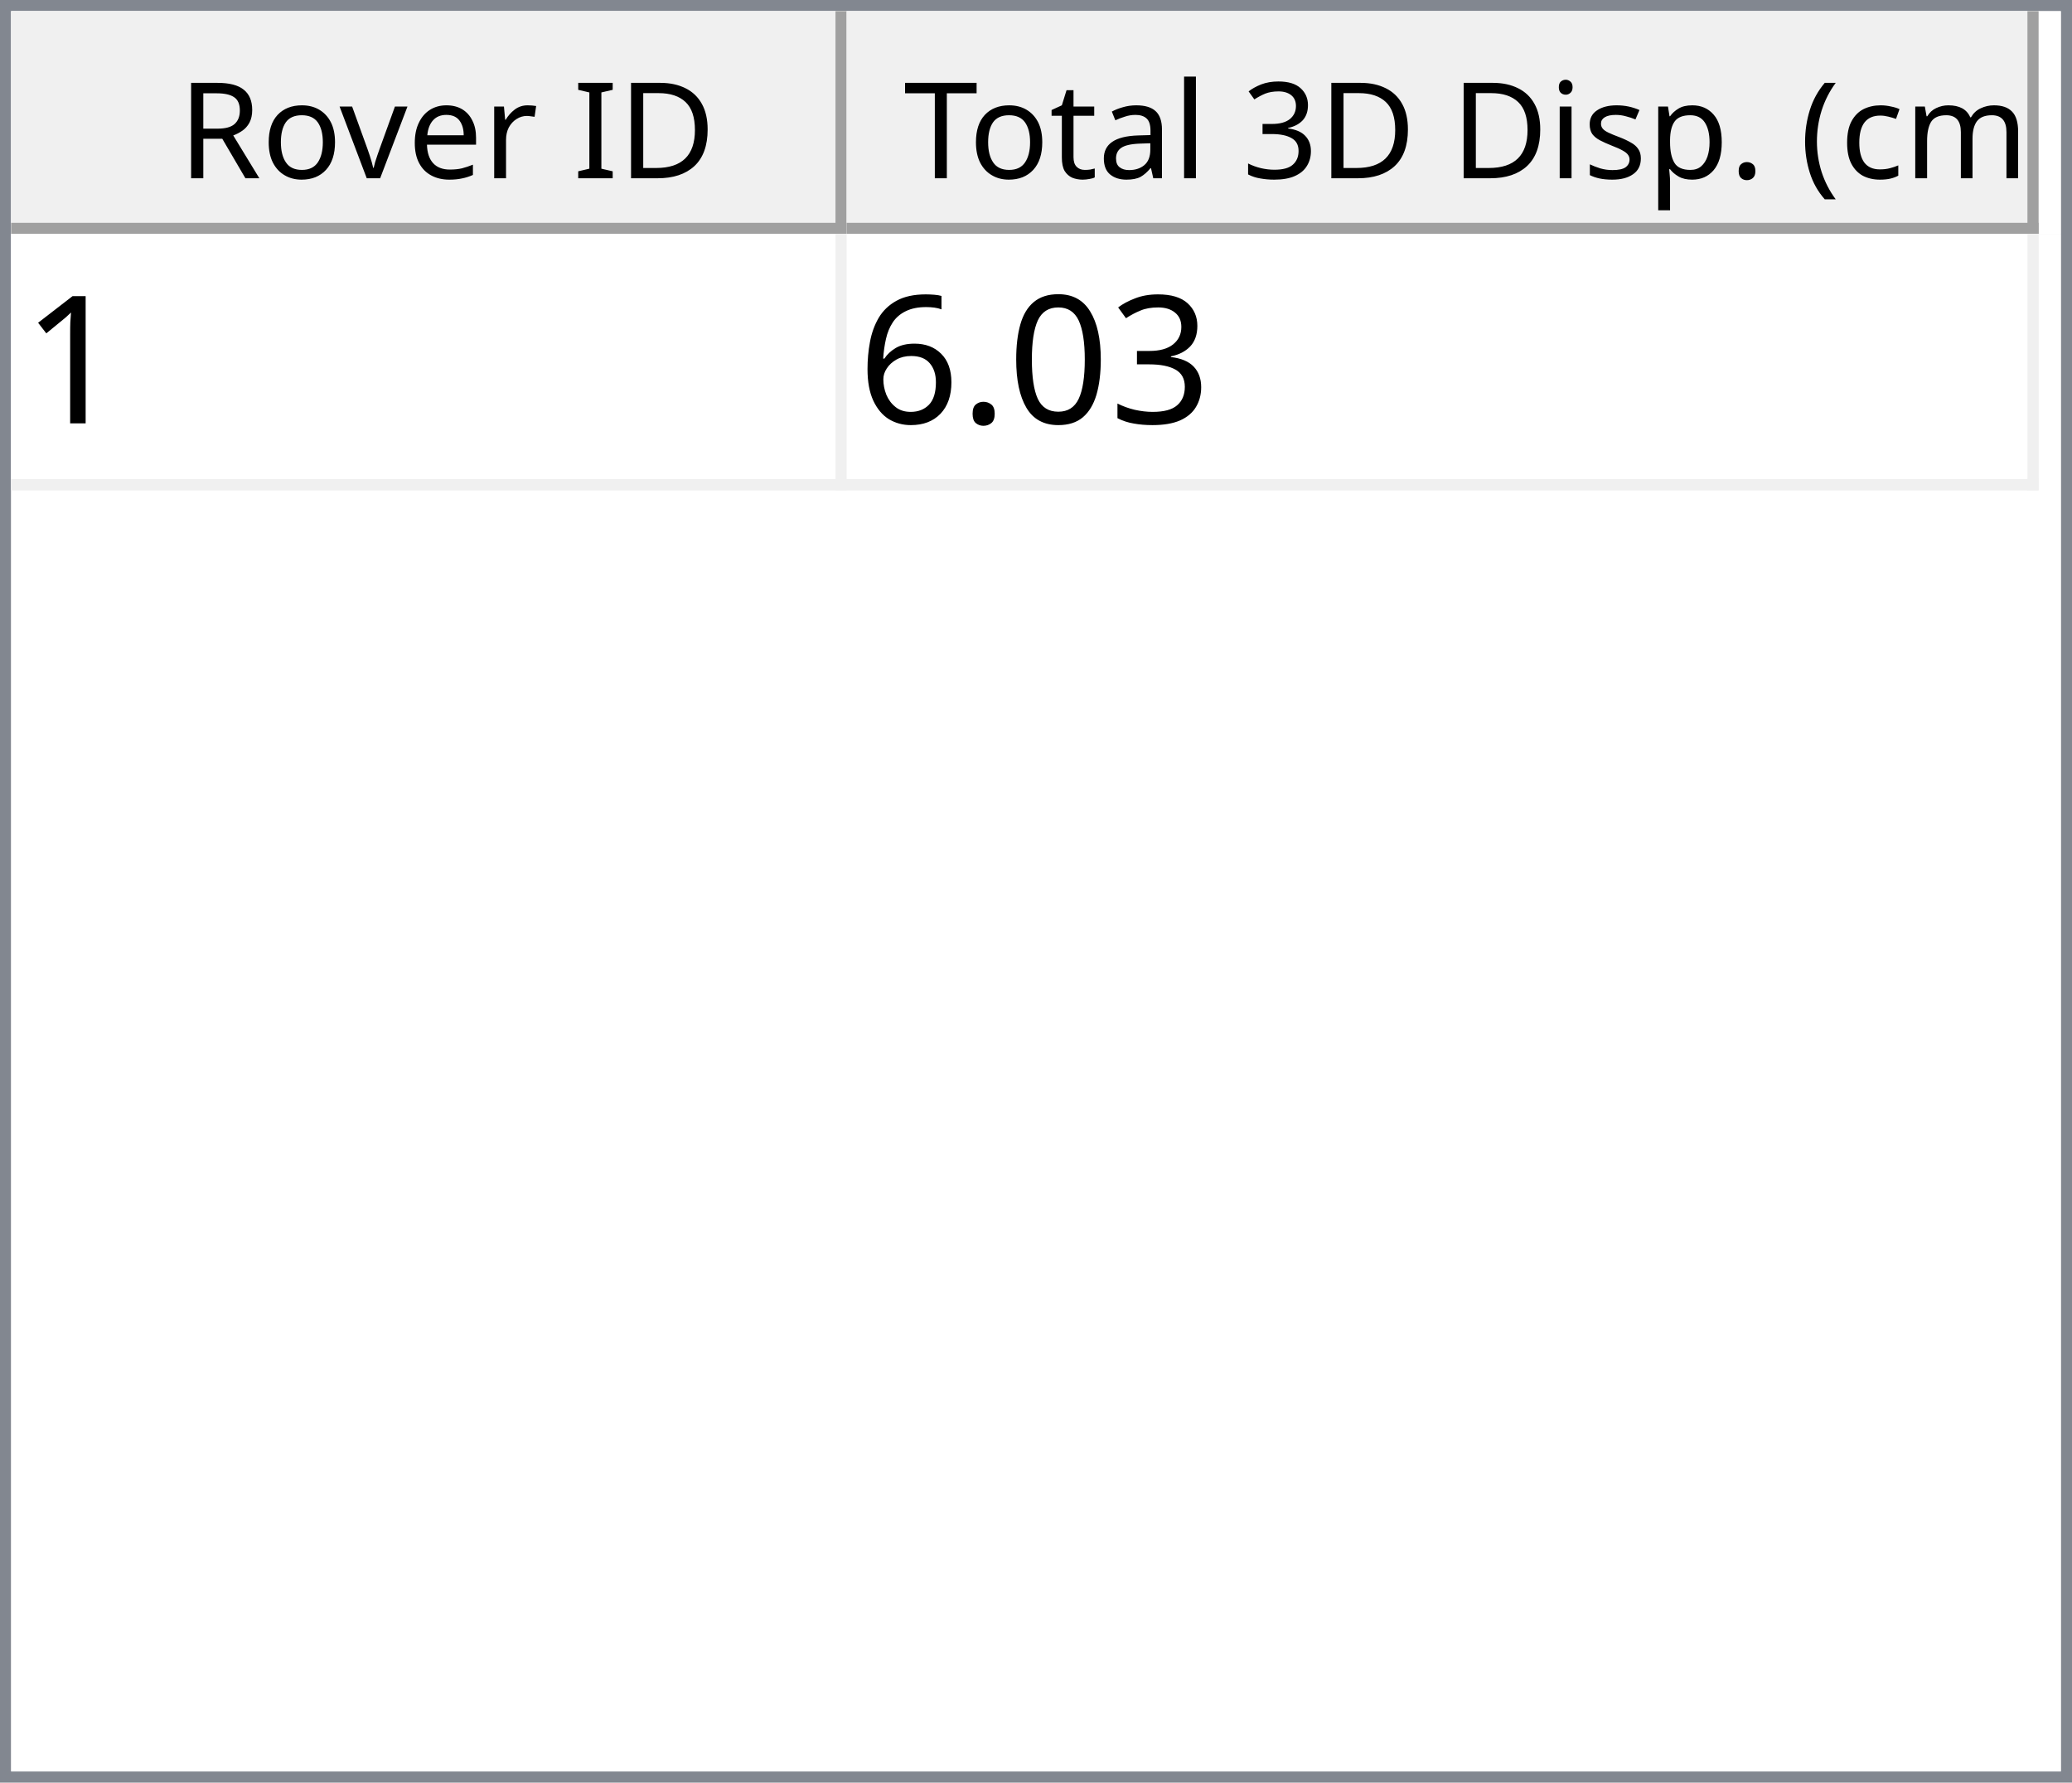
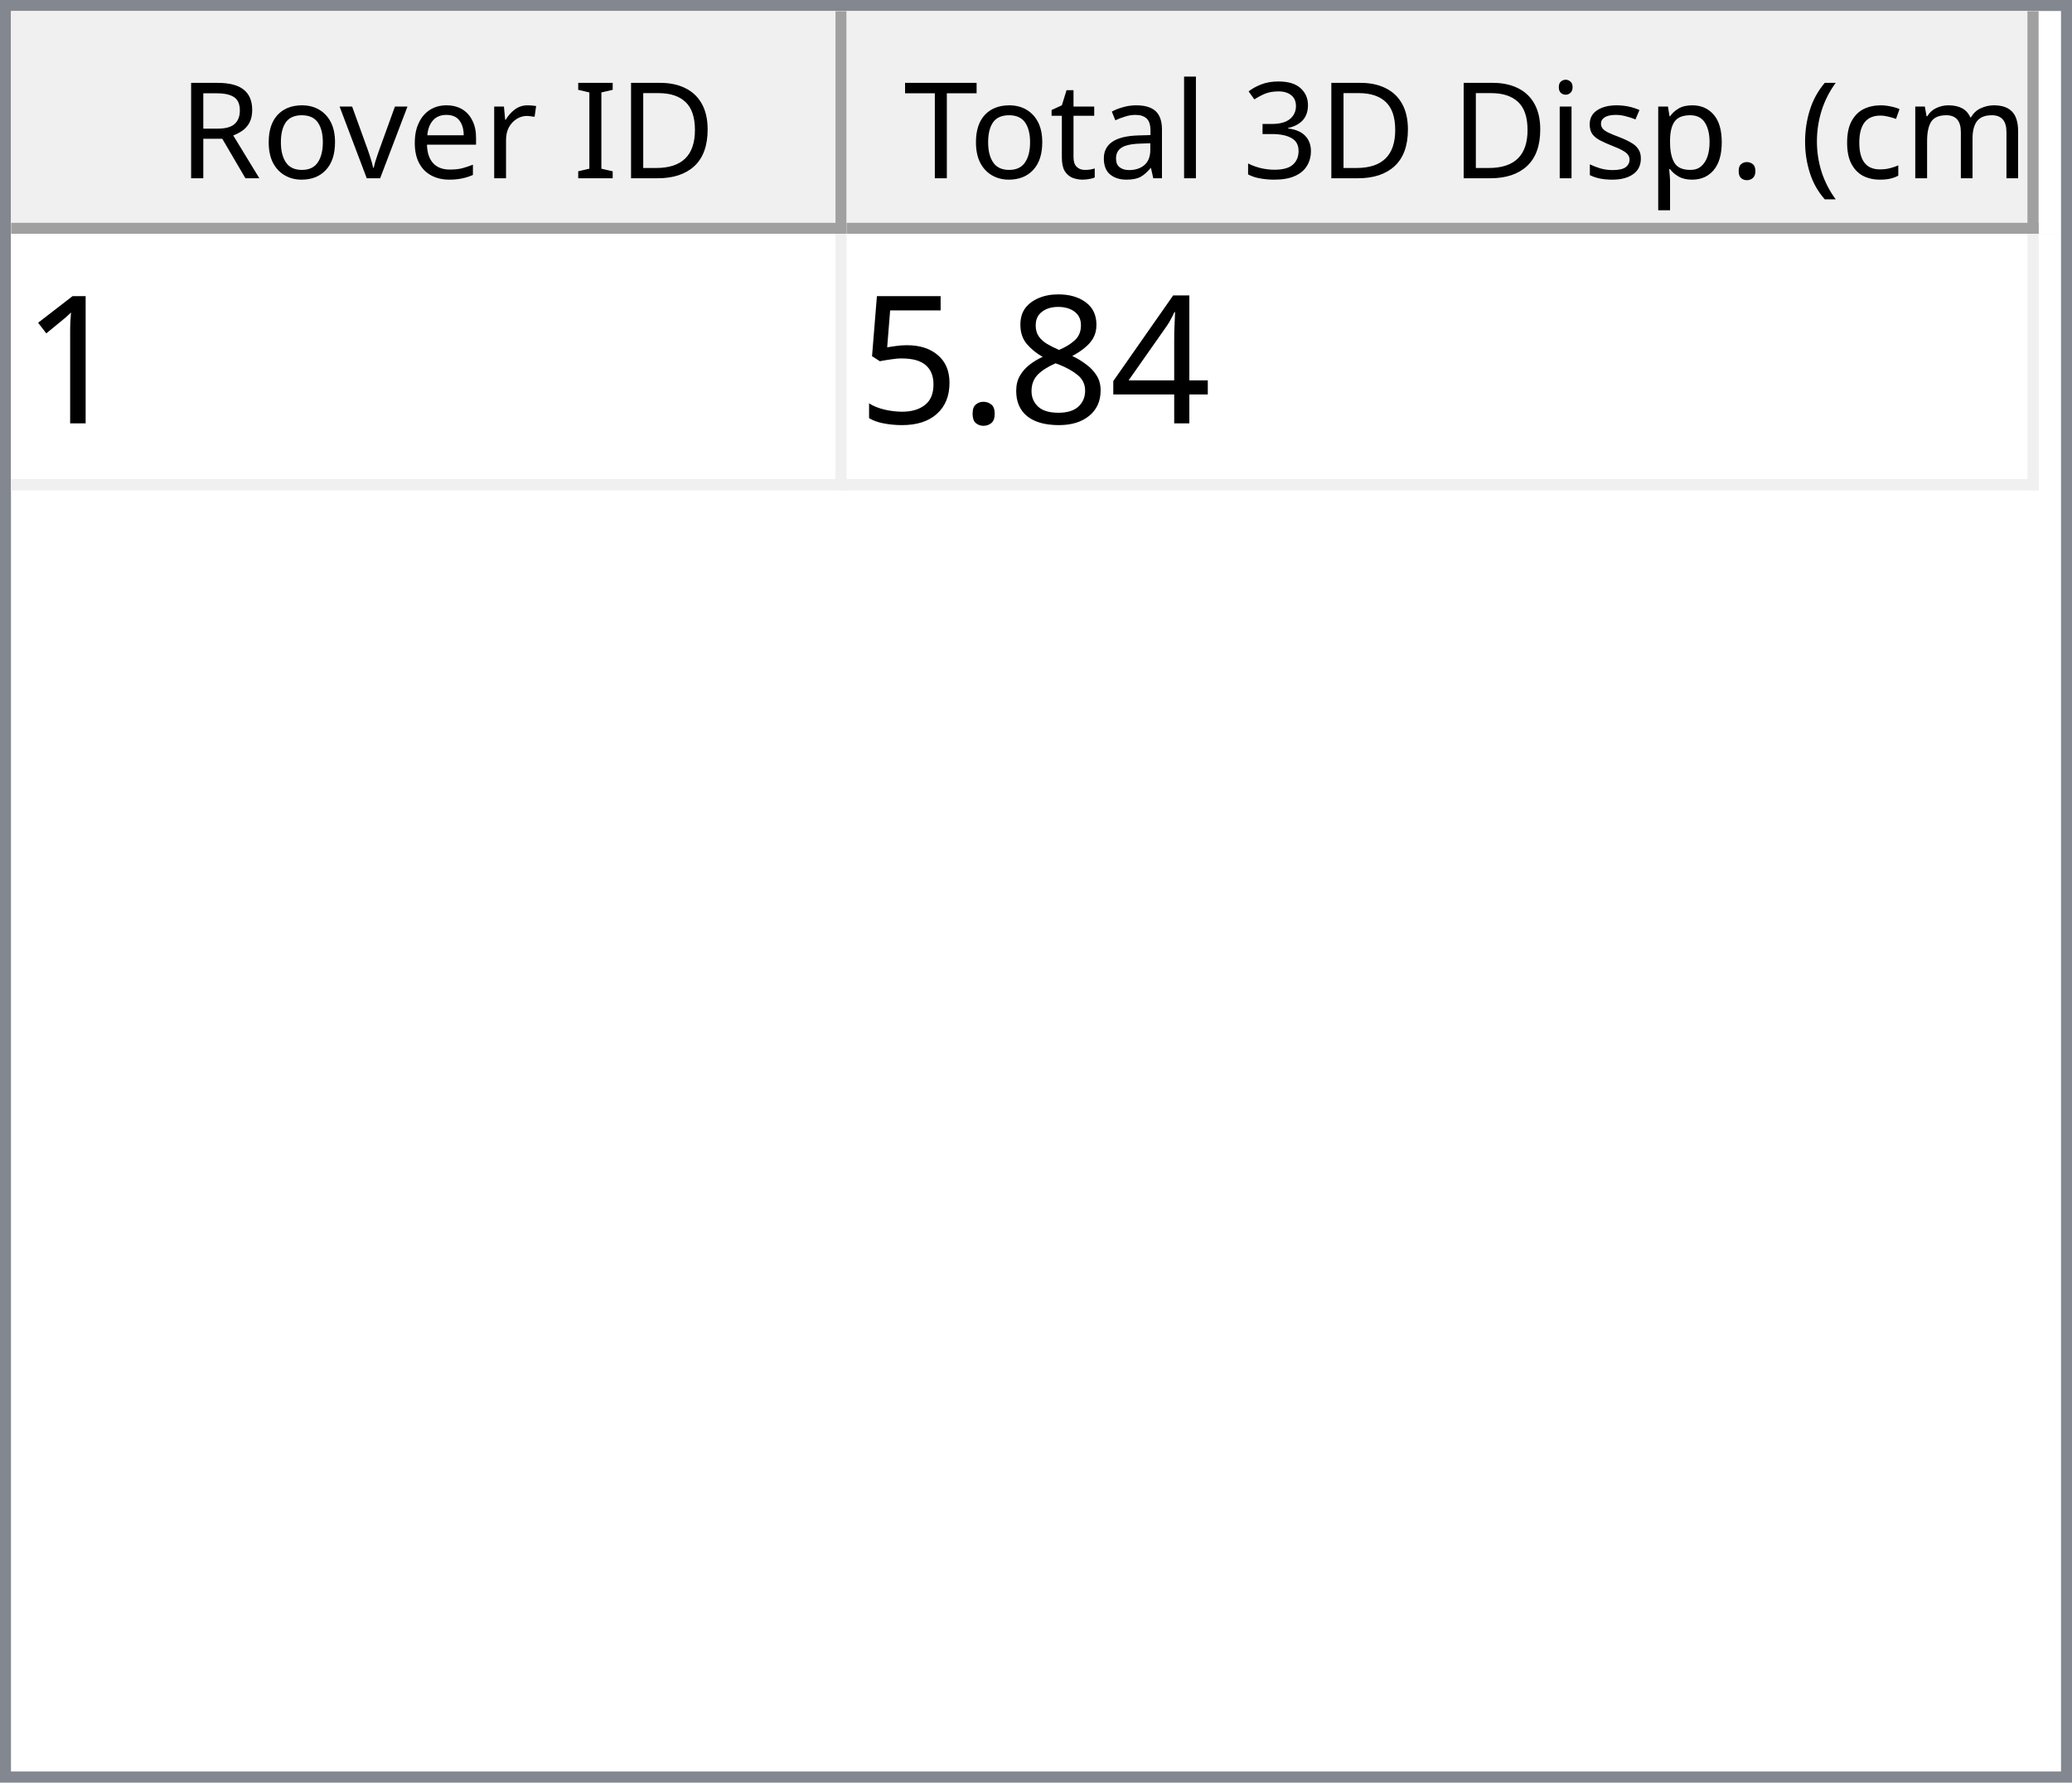
<svg xmlns="http://www.w3.org/2000/svg" style="fill-opacity:1; color-rendering:auto; color-interpolation:auto; text-rendering:auto; stroke:black; stroke-linecap:square; stroke-miterlimit:10; shape-rendering:auto; stroke-opacity:1; fill:black; stroke-dasharray:none; font-weight:normal; stroke-width:1; font-family:'Dialog'; font-style:normal; stroke-linejoin:miter; font-size:12px; stroke-dashoffset:0; image-rendering:auto;" width="186" height="160">
  <defs id="genericDefs" />
  <g>
    <defs id="defs1">
      <clipPath clipPathUnits="userSpaceOnUse" id="clipPath1">
        <path d="M0 0 L186 0 L186 160 L0 160 L0 0 Z" />
      </clipPath>
      <clipPath clipPathUnits="userSpaceOnUse" id="clipPath2">
        <path d="M0 0 L0 160 L186 160 L186 0 Z" />
      </clipPath>
      <clipPath clipPathUnits="userSpaceOnUse" id="clipPath3">
        <path d="M0 0 L0 20 L184 20 L184 0 Z" />
      </clipPath>
      <clipPath clipPathUnits="userSpaceOnUse" id="clipPath4">
        <path d="M0 0 L0 20 L75 20 L75 0 Z" />
      </clipPath>
      <clipPath clipPathUnits="userSpaceOnUse" id="clipPath5">
        <path d="M1 1 L1 19 L74 19 L74 1 Z" />
      </clipPath>
      <clipPath clipPathUnits="userSpaceOnUse" id="clipPath6">
        <path d="M0 0 L0 18 L73 18 L73 0 Z" />
      </clipPath>
      <clipPath clipPathUnits="userSpaceOnUse" id="clipPath7">
        <path d="M-0.5 -0.5 L-0.5 19.5 L74.5 19.5 L74.5 -0.5 Z" />
      </clipPath>
      <clipPath clipPathUnits="userSpaceOnUse" id="clipPath8">
        <path d="M0 0 L0 20 L107 20 L107 0 Z" />
      </clipPath>
      <clipPath clipPathUnits="userSpaceOnUse" id="clipPath9">
        <path d="M1 1 L1 19 L106 19 L106 1 Z" />
      </clipPath>
      <clipPath clipPathUnits="userSpaceOnUse" id="clipPath10">
        <path d="M0 0 L0 18 L105 18 L105 0 Z" />
      </clipPath>
      <clipPath clipPathUnits="userSpaceOnUse" id="clipPath11">
        <path d="M-0.5 -0.5 L-0.5 19.5 L106.5 19.5 L106.5 -0.5 Z" />
      </clipPath>
      <clipPath clipPathUnits="userSpaceOnUse" id="clipPath12">
        <path d="M0 0 L0 138 L184 138 L184 0 Z" />
      </clipPath>
      <clipPath clipPathUnits="userSpaceOnUse" id="clipPath13">
        <path d="M0 0 L0 23 L182 23 L182 0 Z" />
      </clipPath>
      <clipPath clipPathUnits="userSpaceOnUse" id="clipPath14">
        <path d="M-0.5 -0.5 L-0.5 22.5 L181.5 22.5 L181.5 -0.5 Z" />
      </clipPath>
      <clipPath clipPathUnits="userSpaceOnUse" id="clipPath15">
        <path d="M0 0 L0 22 L74 22 L74 0 Z" />
      </clipPath>
      <clipPath clipPathUnits="userSpaceOnUse" id="clipPath16">
        <path d="M0 0 L0 22 L106 22 L106 0 Z" />
      </clipPath>
      <font horiz-adv-x="64.551" id="font1">
        <font-face ascent="107.91" descent="25.098" units-per-em="100" style="font-style:normal; font-family:Segoe UI; font-weight:normal;" />
        <missing-glyph horiz-adv-x="64.551" d="M8.109 0 L8.109 68.266 L56.453 68.266 L56.453 0 L8.109 0 ZM15.328 7.234 L49.219 7.234 L49.219 61.031 L15.328 61.031 L15.328 7.234 Z" />
        <glyph unicode="D" horiz-adv-x="70.117" d="M9.188 0 L9.188 70.016 L28.516 70.016 Q65.531 70.016 65.531 35.891 Q65.531 19.672 55.25 9.836 Q44.969 0 27.734 0 L9.188 0 ZM17.391 62.594 L17.391 7.422 L27.828 7.422 Q41.609 7.422 49.273 14.797 Q56.938 22.172 56.938 35.688 Q56.938 62.594 28.328 62.594 L17.391 62.594 Z" />
        <glyph unicode="I" horiz-adv-x="26.611" d="M17.391 0 L9.188 0 L9.188 70.016 L17.391 70.016 L17.391 0 Z" />
        <glyph unicode=" " horiz-adv-x="27.393" d="" />
        <glyph unicode="r" horiz-adv-x="34.766" d="M34.188 41.891 Q32.078 43.5 28.125 43.5 Q23 43.5 19.555 38.672 Q16.109 33.844 16.109 25.484 L16.109 0 L8.109 0 L8.109 50 L16.109 50 L16.109 39.703 L16.312 39.703 Q18.016 44.969 21.531 47.922 Q25.047 50.875 29.391 50.875 Q32.516 50.875 34.188 50.203 L34.188 41.891 Z" />
        <glyph unicode="e" horiz-adv-x="52.295" d="M48.297 23 L12.984 23 Q13.188 14.656 17.484 10.109 Q21.781 5.562 29.297 5.562 Q37.75 5.562 44.828 11.141 L44.828 3.609 Q38.234 -1.172 27.391 -1.172 Q16.797 -1.172 10.742 5.641 Q4.688 12.453 4.688 24.812 Q4.688 36.469 11.305 43.82 Q17.922 51.172 27.734 51.172 Q37.547 51.172 42.922 44.828 Q48.297 38.484 48.297 27.203 L48.297 23 ZM40.094 29.781 Q40.047 36.719 36.75 40.578 Q33.453 44.438 27.594 44.438 Q21.922 44.438 17.969 40.383 Q14.016 36.328 13.094 29.781 L40.094 29.781 Z" />
        <glyph unicode="v" horiz-adv-x="47.9" d="M47.406 50 L27.484 0 L19.625 0 L0.688 50 L9.469 50 L22.172 13.672 Q23.578 9.672 23.922 6.688 L24.125 6.688 Q24.609 10.453 25.688 13.484 L38.969 50 L47.406 50 Z" />
        <glyph unicode="o" horiz-adv-x="58.594" d="M29 -1.172 Q17.922 -1.172 11.305 5.836 Q4.688 12.844 4.688 24.422 Q4.688 37.016 11.57 44.094 Q18.453 51.172 30.172 51.172 Q41.359 51.172 47.633 44.289 Q53.906 37.406 53.906 25.203 Q53.906 13.234 47.141 6.031 Q40.375 -1.172 29 -1.172 ZM29.594 44.438 Q21.875 44.438 17.383 39.188 Q12.891 33.938 12.891 24.703 Q12.891 15.828 17.43 10.695 Q21.969 5.562 29.594 5.562 Q37.359 5.562 41.531 10.594 Q45.703 15.625 45.703 24.906 Q45.703 34.281 41.531 39.359 Q37.359 44.438 29.594 44.438 Z" />
        <glyph unicode="R" horiz-adv-x="59.814" d="M59.375 0 L49.609 0 L37.891 19.625 Q36.281 22.359 34.766 24.289 Q33.25 26.219 31.664 27.438 Q30.078 28.656 28.25 29.219 Q26.422 29.781 24.125 29.781 L17.391 29.781 L17.391 0 L9.188 0 L9.188 70.016 L30.078 70.016 Q34.672 70.016 38.555 68.867 Q42.438 67.719 45.289 65.375 Q48.141 63.031 49.758 59.547 Q51.375 56.062 51.375 51.375 Q51.375 47.703 50.273 44.656 Q49.172 41.609 47.148 39.211 Q45.125 36.812 42.266 35.133 Q39.406 33.453 35.844 32.516 L35.844 32.328 Q37.594 31.547 38.891 30.547 Q40.188 29.547 41.359 28.18 Q42.531 26.812 43.68 25.078 Q44.828 23.344 46.234 21.047 L59.375 0 ZM17.391 62.594 L17.391 37.203 L28.516 37.203 Q31.594 37.203 34.203 38.133 Q36.812 39.062 38.719 40.797 Q40.625 42.531 41.703 45.047 Q42.781 47.562 42.781 50.688 Q42.781 56.297 39.141 59.445 Q35.5 62.594 28.609 62.594 L17.391 62.594 Z" />
        <glyph unicode=")" horiz-adv-x="30.176" d="M8.297 -15.922 L1.172 -15.922 Q16.406 2.344 16.406 26.812 Q16.406 51.469 1.078 70.016 L8.297 70.016 Q23.531 52.156 23.531 26.703 Q23.531 1.375 8.297 -15.922 Z" />
        <glyph unicode="m" horiz-adv-x="86.133" d="M79.109 0 L71.094 0 L71.094 28.719 Q71.094 37.016 68.531 40.727 Q65.969 44.438 59.906 44.438 Q54.781 44.438 51.195 39.75 Q47.609 35.062 47.609 28.516 L47.609 0 L39.594 0 L39.594 29.688 Q39.594 44.438 28.219 44.438 Q22.953 44.438 19.531 40.016 Q16.109 35.594 16.109 28.516 L16.109 0 L8.109 0 L8.109 50 L16.109 50 L16.109 42.094 L16.312 42.094 Q21.625 51.172 31.844 51.172 Q36.969 51.172 40.773 48.312 Q44.578 45.453 46 40.828 Q51.562 51.172 62.594 51.172 Q79.109 51.172 79.109 30.812 L79.109 0 Z" />
        <glyph unicode="c" horiz-adv-x="46.191" d="M42.188 2.297 Q36.422 -1.172 28.516 -1.172 Q17.828 -1.172 11.258 5.789 Q4.688 12.75 4.688 23.828 Q4.688 36.188 11.766 43.68 Q18.844 51.172 30.672 51.172 Q37.25 51.172 42.281 48.734 L42.281 40.531 Q36.719 44.438 30.375 44.438 Q22.703 44.438 17.797 38.945 Q12.891 33.453 12.891 24.516 Q12.891 15.719 17.508 10.641 Q22.125 5.562 29.891 5.562 Q36.422 5.562 42.188 9.906 L42.188 2.297 Z" />
        <glyph unicode="(" horiz-adv-x="30.176" d="M29.109 -15.922 L21.969 -15.922 Q6.844 1.375 6.844 26.703 Q6.844 52.156 21.969 70.016 L29.203 70.016 Q13.875 51.469 13.875 26.812 Q13.875 2.344 29.109 -15.922 Z" />
        <glyph unicode="." horiz-adv-x="21.68" d="M10.891 -1.078 Q8.641 -1.078 7.055 0.539 Q5.469 2.156 5.469 4.391 Q5.469 6.641 7.055 8.273 Q8.641 9.906 10.891 9.906 Q13.188 9.906 14.797 8.273 Q16.406 6.641 16.406 4.391 Q16.406 2.156 14.797 0.539 Q13.188 -1.078 10.891 -1.078 Z" />
        <glyph unicode="p" horiz-adv-x="58.789" d="M16.312 7.234 L16.109 7.234 L16.109 -23 L8.109 -23 L8.109 50 L16.109 50 L16.109 41.219 L16.312 41.219 Q22.219 51.172 33.594 51.172 Q43.266 51.172 48.688 44.461 Q54.109 37.75 54.109 26.469 Q54.109 13.922 48 6.375 Q41.891 -1.172 31.297 -1.172 Q21.578 -1.172 16.312 7.234 ZM16.109 27.391 L16.109 20.406 Q16.109 14.203 20.141 9.883 Q24.172 5.562 30.375 5.562 Q37.641 5.562 41.773 11.133 Q45.906 16.703 45.906 26.609 Q45.906 34.969 42.047 39.703 Q38.188 44.438 31.594 44.438 Q24.609 44.438 20.359 39.578 Q16.109 34.719 16.109 27.391 Z" />
        <glyph unicode="s" horiz-adv-x="42.432" d="M5.078 1.812 L5.078 10.406 Q11.625 5.562 19.484 5.562 Q30.031 5.562 30.031 12.594 Q30.031 14.594 29.125 15.992 Q28.219 17.391 26.68 18.461 Q25.141 19.531 23.07 20.383 Q21 21.234 18.609 22.172 Q15.281 23.484 12.766 24.828 Q10.25 26.172 8.57 27.859 Q6.891 29.547 6.031 31.695 Q5.172 33.844 5.172 36.719 Q5.172 40.234 6.789 42.945 Q8.406 45.656 11.086 47.484 Q13.766 49.312 17.211 50.242 Q20.656 51.172 24.312 51.172 Q30.812 51.172 35.938 48.922 L35.938 40.828 Q30.422 44.438 23.25 44.438 Q21 44.438 19.195 43.922 Q17.391 43.406 16.094 42.477 Q14.797 41.547 14.086 40.258 Q13.375 38.969 13.375 37.406 Q13.375 35.453 14.086 34.133 Q14.797 32.812 16.164 31.789 Q17.531 30.766 19.484 29.938 Q21.438 29.109 23.922 28.125 Q27.25 26.859 29.883 25.516 Q32.516 24.172 34.375 22.484 Q36.234 20.797 37.234 18.602 Q38.234 16.406 38.234 13.375 Q38.234 9.672 36.602 6.938 Q34.969 4.203 32.234 2.398 Q29.5 0.594 25.93 -0.289 Q22.359 -1.172 18.453 -1.172 Q10.75 -1.172 5.078 1.812 Z" />
        <glyph unicode="i" horiz-adv-x="24.219" d="M12.203 62.703 Q10.062 62.703 8.547 64.164 Q7.031 65.625 7.031 67.875 Q7.031 70.125 8.547 71.609 Q10.062 73.094 12.203 73.094 Q14.406 73.094 15.945 71.609 Q17.484 70.125 17.484 67.875 Q17.484 65.719 15.945 64.211 Q14.406 62.703 12.203 62.703 ZM16.109 0 L8.109 0 L8.109 50 L16.109 50 L16.109 0 Z" />
        <glyph unicode="3" horiz-adv-x="53.906" d="M46.531 19.828 Q46.531 15.094 44.75 11.211 Q42.969 7.328 39.719 4.57 Q36.469 1.812 31.93 0.297 Q27.391 -1.219 21.922 -1.219 Q11.922 -1.219 6 2.594 L6 11.188 Q13.094 5.609 22.219 5.609 Q25.875 5.609 28.828 6.539 Q31.781 7.469 33.906 9.227 Q36.031 10.984 37.18 13.477 Q38.328 15.969 38.328 19.094 Q38.328 32.812 18.797 32.812 L12.984 32.812 L12.984 39.594 L18.5 39.594 Q35.797 39.594 35.797 52.484 Q35.797 64.406 22.609 64.406 Q15.188 64.406 8.688 59.422 L8.688 67.188 Q15.375 71.188 24.609 71.188 Q29 71.188 32.57 69.969 Q36.141 68.75 38.68 66.555 Q41.219 64.359 42.609 61.281 Q44 58.203 44 54.5 Q44 40.672 30.031 36.719 L30.031 36.531 Q33.594 36.141 36.625 34.797 Q39.656 33.453 41.852 31.305 Q44.047 29.156 45.289 26.25 Q46.531 23.344 46.531 19.828 Z" />
        <glyph unicode="l" horiz-adv-x="24.219" d="M16.109 0 L8.109 0 L8.109 74.031 L16.109 74.031 L16.109 0 Z" />
        <glyph unicode="a" horiz-adv-x="50.879" d="M43.891 0 L35.891 0 L35.891 7.812 L35.688 7.812 Q30.469 -1.172 20.312 -1.172 Q12.844 -1.172 8.617 2.781 Q4.391 6.734 4.391 13.281 Q4.391 27.297 20.906 29.594 L35.891 31.688 Q35.891 44.438 25.594 44.438 Q16.547 44.438 9.281 38.281 L9.281 46.484 Q16.656 51.172 26.266 51.172 Q43.891 51.172 43.891 32.516 L43.891 0 ZM35.891 25.297 L23.828 23.641 Q18.266 22.859 15.43 20.875 Q12.594 18.891 12.594 13.875 Q12.594 10.203 15.211 7.883 Q17.828 5.562 22.172 5.562 Q28.125 5.562 32.008 9.742 Q35.891 13.922 35.891 20.312 L35.891 25.297 Z" />
        <glyph unicode="t" horiz-adv-x="33.887" d="M31.297 0.484 Q28.469 -1.078 23.828 -1.078 Q10.688 -1.078 10.688 13.578 L10.688 43.172 L2.094 43.172 L2.094 50 L10.688 50 L10.688 62.203 L18.703 64.797 L18.703 50 L31.297 50 L31.297 43.172 L18.703 43.172 L18.703 14.984 Q18.703 9.969 20.414 7.82 Q22.125 5.672 26.078 5.672 Q29.109 5.672 31.297 7.328 L31.297 0.484 Z" />
        <glyph unicode="T" horiz-adv-x="52.393" d="M50.594 62.594 L30.375 62.594 L30.375 0 L22.172 0 L22.172 62.594 L2 62.594 L2 70.016 L50.594 70.016 L50.594 62.594 Z" />
      </font>
      <font horiz-adv-x="75.0" id="font2">
        <font-face ascent="100.537" descent="21.973" units-per-em="100" style="font-style:normal; font-family:sans-serif; font-weight:normal;" />
        <missing-glyph horiz-adv-x="75.0" d="M12.5 0 L12.5 62.5 L62.5 62.5 L62.5 0 L12.5 0 ZM14.062 1.562 L60.938 1.562 L60.938 60.938 L14.062 60.938 L14.062 1.562 Z" />
        <glyph unicode="1" horiz-adv-x="55.615" d="M37.25 0 L28.469 0 L28.469 56 Q25.297 52.984 20.141 49.953 Q14.984 46.922 10.891 45.406 L10.891 53.906 Q18.266 57.375 23.781 62.305 Q29.297 67.234 31.594 71.875 L37.25 71.875 L37.25 0 Z" />
-         <glyph unicode="3" horiz-adv-x="55.615" d="M4.203 18.891 L12.984 20.062 Q14.5 12.594 18.141 9.297 Q21.781 6 27 6 Q33.203 6 37.477 10.297 Q41.75 14.594 41.75 20.953 Q41.75 27 37.797 30.93 Q33.844 34.859 27.734 34.859 Q25.25 34.859 21.531 33.891 L22.516 41.609 Q23.391 41.5 23.922 41.5 Q29.547 41.5 34.039 44.43 Q38.531 47.359 38.531 53.469 Q38.531 58.297 35.258 61.477 Q31.984 64.656 26.812 64.656 Q21.688 64.656 18.266 61.43 Q14.844 58.203 13.875 51.766 L5.078 53.328 Q6.688 62.156 12.398 67.016 Q18.109 71.875 26.609 71.875 Q32.469 71.875 37.398 69.359 Q42.328 66.844 44.945 62.5 Q47.562 58.156 47.562 53.266 Q47.562 48.641 45.07 44.828 Q42.578 41.016 37.703 38.766 Q44.047 37.312 47.562 32.695 Q51.078 28.078 51.078 21.141 Q51.078 11.766 44.242 5.25 Q37.406 -1.266 26.953 -1.266 Q17.531 -1.266 11.305 4.352 Q5.078 9.969 4.203 18.891 Z" />
-         <glyph unicode="0" horiz-adv-x="55.615" d="M4.156 35.297 Q4.156 48 6.766 55.742 Q9.375 63.484 14.523 67.68 Q19.672 71.875 27.484 71.875 Q33.25 71.875 37.594 69.555 Q41.938 67.234 44.773 62.867 Q47.609 58.5 49.219 52.227 Q50.828 45.953 50.828 35.297 Q50.828 22.703 48.242 14.969 Q45.656 7.234 40.508 3.008 Q35.359 -1.219 27.484 -1.219 Q17.141 -1.219 11.234 6.203 Q4.156 15.141 4.156 35.297 ZM13.188 35.297 Q13.188 17.672 17.312 11.836 Q21.438 6 27.484 6 Q33.547 6 37.672 11.859 Q41.797 17.719 41.797 35.297 Q41.797 52.984 37.672 58.789 Q33.547 64.594 27.391 64.594 Q21.344 64.594 17.719 59.469 Q13.188 52.938 13.188 35.297 Z" />
+         <glyph unicode="4" horiz-adv-x="55.615" d="M32.328 0 L32.328 17.141 L1.266 17.141 L1.266 25.203 L33.938 71.578 L41.109 71.578 L41.109 25.203 L50.781 25.203 L50.781 17.141 L41.109 17.141 L41.109 0 L32.328 0 ZM32.328 25.203 L32.328 57.469 L9.906 25.203 L32.328 25.203 Z" />
+         <glyph unicode="8" horiz-adv-x="55.615" d="M17.672 38.812 Q12.203 40.828 9.57 44.539 Q6.938 48.25 6.938 53.422 Q6.938 61.234 12.555 66.555 Q18.172 71.875 27.484 71.875 Q36.859 71.875 42.578 66.43 Q48.297 60.984 48.297 53.172 Q48.297 48.188 45.68 44.508 Q43.062 40.828 37.75 38.812 Q44.344 36.672 47.781 31.883 Q51.219 27.094 51.219 20.453 Q51.219 11.281 44.727 5.031 Q38.234 -1.219 27.641 -1.219 Q17.047 -1.219 10.547 5.055 Q4.047 11.328 4.047 20.703 Q4.047 27.688 7.594 32.398 Q11.141 37.109 17.672 38.812 ZM15.922 53.719 Q15.922 48.641 19.195 45.414 Q22.469 42.188 27.688 42.188 Q32.766 42.188 36.016 45.383 Q39.266 48.578 39.266 53.219 Q39.266 58.062 35.914 61.359 Q32.562 64.656 27.594 64.656 Q22.562 64.656 19.242 61.43 Q15.922 58.203 15.922 53.719 ZM13.094 20.656 Q13.094 16.891 14.875 13.375 Q16.656 9.859 20.172 7.93 Q23.688 6 27.734 6 Q34.031 6 38.133 10.055 Q42.234 14.109 42.234 20.359 Q42.234 26.703 38.016 30.859 Q33.797 35.016 27.438 35.016 Q21.234 35.016 17.164 30.914 Q13.094 26.812 13.094 20.656 Z" />
        <glyph unicode="." horiz-adv-x="27.783" d="M9.078 0 L9.078 10.016 L19.094 10.016 L19.094 0 L9.078 0 Z" />
-         <glyph unicode="6" horiz-adv-x="55.615" d="M49.75 54.047 L41.016 53.375 Q39.844 58.547 37.703 60.891 Q34.125 64.656 28.906 64.656 Q24.703 64.656 21.531 62.312 Q17.391 59.281 14.992 53.469 Q12.594 47.656 12.5 36.922 Q15.672 41.75 20.266 44.094 Q24.859 46.438 29.891 46.438 Q38.672 46.438 44.852 39.969 Q51.031 33.5 51.031 23.25 Q51.031 16.5 48.125 10.719 Q45.219 4.938 40.141 1.859 Q35.062 -1.219 28.609 -1.219 Q17.625 -1.219 10.695 6.859 Q3.766 14.938 3.766 33.5 Q3.766 54.25 11.422 63.672 Q18.109 71.875 29.438 71.875 Q37.891 71.875 43.289 67.141 Q48.688 62.406 49.75 54.047 ZM13.875 23.188 Q13.875 18.656 15.797 14.508 Q17.719 10.359 21.188 8.18 Q24.656 6 28.469 6 Q34.031 6 38.039 10.492 Q42.047 14.984 42.047 22.703 Q42.047 30.125 38.086 34.398 Q34.125 38.672 28.125 38.672 Q22.172 38.672 18.023 34.398 Q13.875 30.125 13.875 23.188 Z" />
+         <glyph unicode="5" horiz-adv-x="55.615" d="M4.156 18.75 L13.375 19.531 Q14.406 12.797 18.141 9.398 Q21.875 6 27.156 6 Q33.5 6 37.891 10.789 Q42.281 15.578 42.281 23.484 Q42.281 31 38.062 35.352 Q33.844 39.703 27 39.703 Q22.75 39.703 19.336 37.773 Q15.922 35.844 13.969 32.766 L5.719 33.844 L12.641 70.609 L48.25 70.609 L48.25 62.203 L19.672 62.203 L15.828 42.969 Q22.266 47.469 29.344 47.469 Q38.719 47.469 45.164 40.969 Q51.609 34.469 51.609 24.266 Q51.609 14.547 45.953 7.469 Q39.062 -1.219 27.156 -1.219 Q17.391 -1.219 11.211 4.25 Q5.031 9.719 4.156 18.75 Z" />
      </font>
    </defs>
    <g style="fill:white; stroke:white;">
      <rect x="0" y="0" width="186" style="clip-path:url(#clipPath1); stroke:none;" height="160" />
    </g>
    <g style="fill:white; text-rendering:optimizeSpeed; color-rendering:optimizeSpeed; image-rendering:optimizeSpeed; shape-rendering:crispEdges; stroke:white; color-interpolation:sRGB;">
      <rect x="0" width="186" height="160" y="0" style="stroke:none;" />
      <path style="stroke:none;" d="M0 160 L186 160 L186 0 L0 0 Z" />
    </g>
    <g style="fill:rgb(240,240,240); font-family:'Segoe UI'; stroke:rgb(240,240,240);">
      <rect x="0" y="0" width="186" style="clip-path:url(#clipPath2); stroke:none;" height="160" />
    </g>
    <g style="fill:rgb(130,135,144); font-family:'Segoe UI'; stroke:rgb(130,135,144);">
      <path d="M0 0 L186 0 L186 160 L0 160 L0 0 ZM1 1 L185 1 L185 159 L1 159 L1 1 Z" style="fill-rule:evenodd; clip-path:url(#clipPath2); stroke:none;" />
    </g>
    <g style="fill:white; font-family:'Segoe UI'; stroke:white;" transform="translate(1,1)">
      <rect x="0" y="0" width="184" style="clip-path:url(#clipPath3); stroke:none;" height="20" />
    </g>
    <g style="fill:rgb(240,240,240); font-family:'Segoe UI'; stroke:rgb(240,240,240);" transform="translate(1,1)">
      <rect x="0" y="0" width="75" style="clip-path:url(#clipPath4); stroke:none;" height="20" />
    </g>
    <g style="font-family:'Segoe UI';" transform="translate(2,2)">
      <text x="14" xml:space="preserve" y="14" style="clip-path:url(#clipPath6); stroke:none;">Rover ID</text>
    </g>
    <g style="fill:rgb(160,160,160); font-family:'Segoe UI'; stroke:rgb(160,160,160); stroke-linejoin:bevel;" transform="translate(1.5,1.5)">
      <line x1="74" x2="74" y1="0" style="fill:none; clip-path:url(#clipPath7);" y2="19" />
    </g>
    <g style="fill:rgb(160,160,160); font-family:'Segoe UI'; stroke:rgb(160,160,160); stroke-linejoin:bevel;" transform="matrix(1,0,0,1,1,1) translate(0.5,0.5)">
      <line x1="0" x2="74" y1="19" style="fill:none; clip-path:url(#clipPath7);" y2="19" />
    </g>
    <g style="fill:rgb(240,240,240); font-family:'Segoe UI'; stroke:rgb(240,240,240);" transform="translate(76,1)">
      <rect x="0" y="0" width="107" style="clip-path:url(#clipPath8); stroke:none;" height="20" />
    </g>
    <g style="font-family:'Segoe UI';" transform="translate(77,2)">
      <text x="1" xml:space="preserve" y="14" style="clip-path:url(#clipPath10); stroke:none;"> Total 3D Disp. (cm)</text>
    </g>
    <g style="fill:rgb(160,160,160); font-family:'Segoe UI'; stroke:rgb(160,160,160); stroke-linejoin:bevel;" transform="translate(76.5,1.5)">
      <line x1="106" x2="106" y1="0" style="fill:none; clip-path:url(#clipPath11);" y2="19" />
    </g>
    <g style="fill:rgb(160,160,160); font-family:'Segoe UI'; stroke:rgb(160,160,160); stroke-linejoin:bevel;" transform="matrix(1,0,0,1,76,1) translate(0.5,0.5)">
      <line x1="0" x2="106" y1="19" style="fill:none; clip-path:url(#clipPath11);" y2="19" />
    </g>
    <g style="fill:white; font-family:'Segoe UI'; stroke:white;" transform="translate(1,21)">
      <rect x="0" y="0" width="184" style="clip-path:url(#clipPath12); stroke:none;" height="138" />
    </g>
    <g style="fill:rgb(240,240,240); font-size:16px; font-family:sans-serif; stroke:rgb(240,240,240);" transform="translate(1,21)">
      <rect x="0" y="0" width="182" style="clip-path:url(#clipPath13); stroke:none;" height="23" />
      <line transform="translate(0.5,0.5)" x1="0" x2="181" y1="22" style="clip-path:url(#clipPath14); fill:none; stroke-linejoin:bevel;" y2="22" />
    </g>
    <g transform="matrix(1,0,0,1,1,21) translate(0.5,0.5)" style="fill:rgb(240,240,240); font-size:16px; font-family:sans-serif; stroke:rgb(240,240,240); stroke-linejoin:bevel;">
      <line x1="74" x2="74" y1="0" style="fill:none; clip-path:url(#clipPath14);" y2="22" />
    </g>
    <g transform="matrix(1,0,0,1,1,21) translate(0.5,0.5)" style="fill:rgb(240,240,240); font-size:16px; font-family:sans-serif; stroke:rgb(240,240,240); stroke-linejoin:bevel;">
      <line x1="181" x2="181" y1="0" style="fill:none; clip-path:url(#clipPath14);" y2="22" />
    </g>
    <g style="fill:white; font-size:16px; font-family:sans-serif; stroke:white;" transform="matrix(1,0,0,1,1,21)">
      <rect x="0" y="0" width="74" style="clip-path:url(#clipPath15); stroke:none;" height="22" />
      <text x="1" y="17" style="fill:black; clip-path:url(#clipPath15); stroke:none;" xml:space="preserve">1</text>
    </g>
    <g style="fill:white; font-size:16px; font-family:sans-serif; stroke:white;" transform="matrix(1,0,0,1,1,21) translate(75,0)">
      <rect x="0" y="0" width="106" style="clip-path:url(#clipPath16); stroke:none;" height="22" />
-       <text x="1" y="17" style="fill:black; clip-path:url(#clipPath16); stroke:none;" xml:space="preserve">6.03</text>
+       <text x="1" y="17" style="fill:black; clip-path:url(#clipPath16); stroke:none;" xml:space="preserve">5.84</text>
    </g>
  </g>
</svg>
